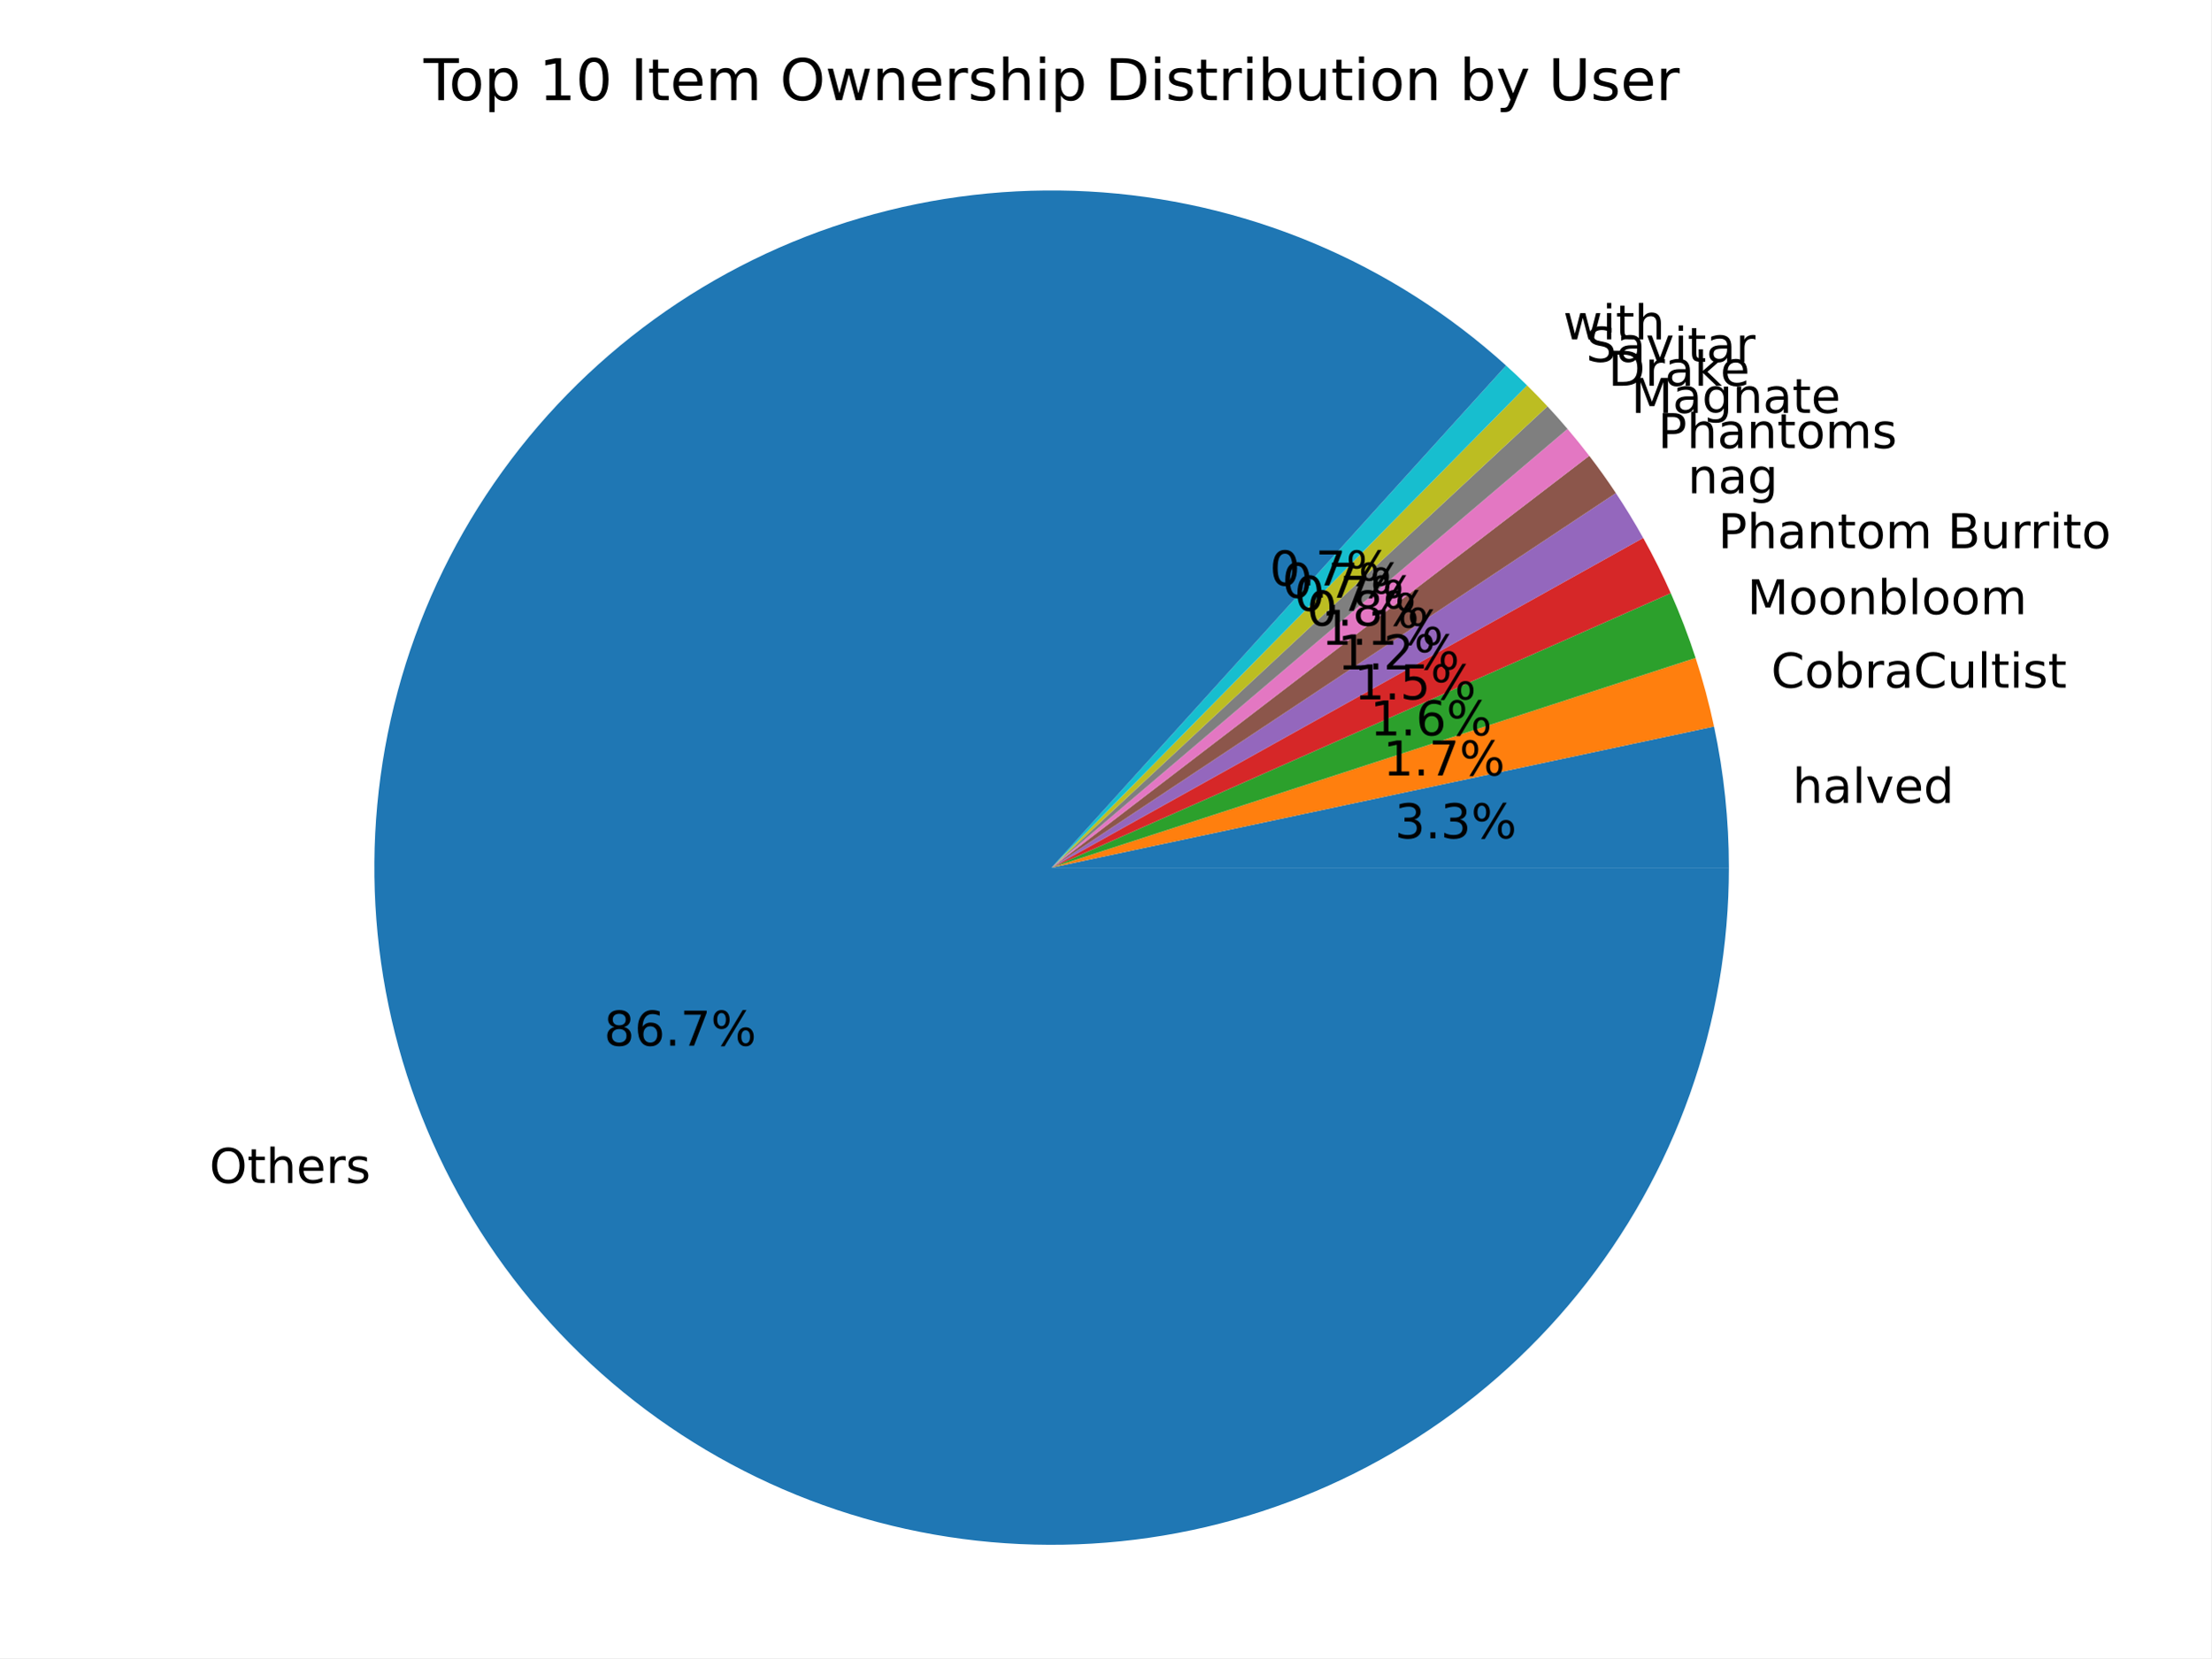
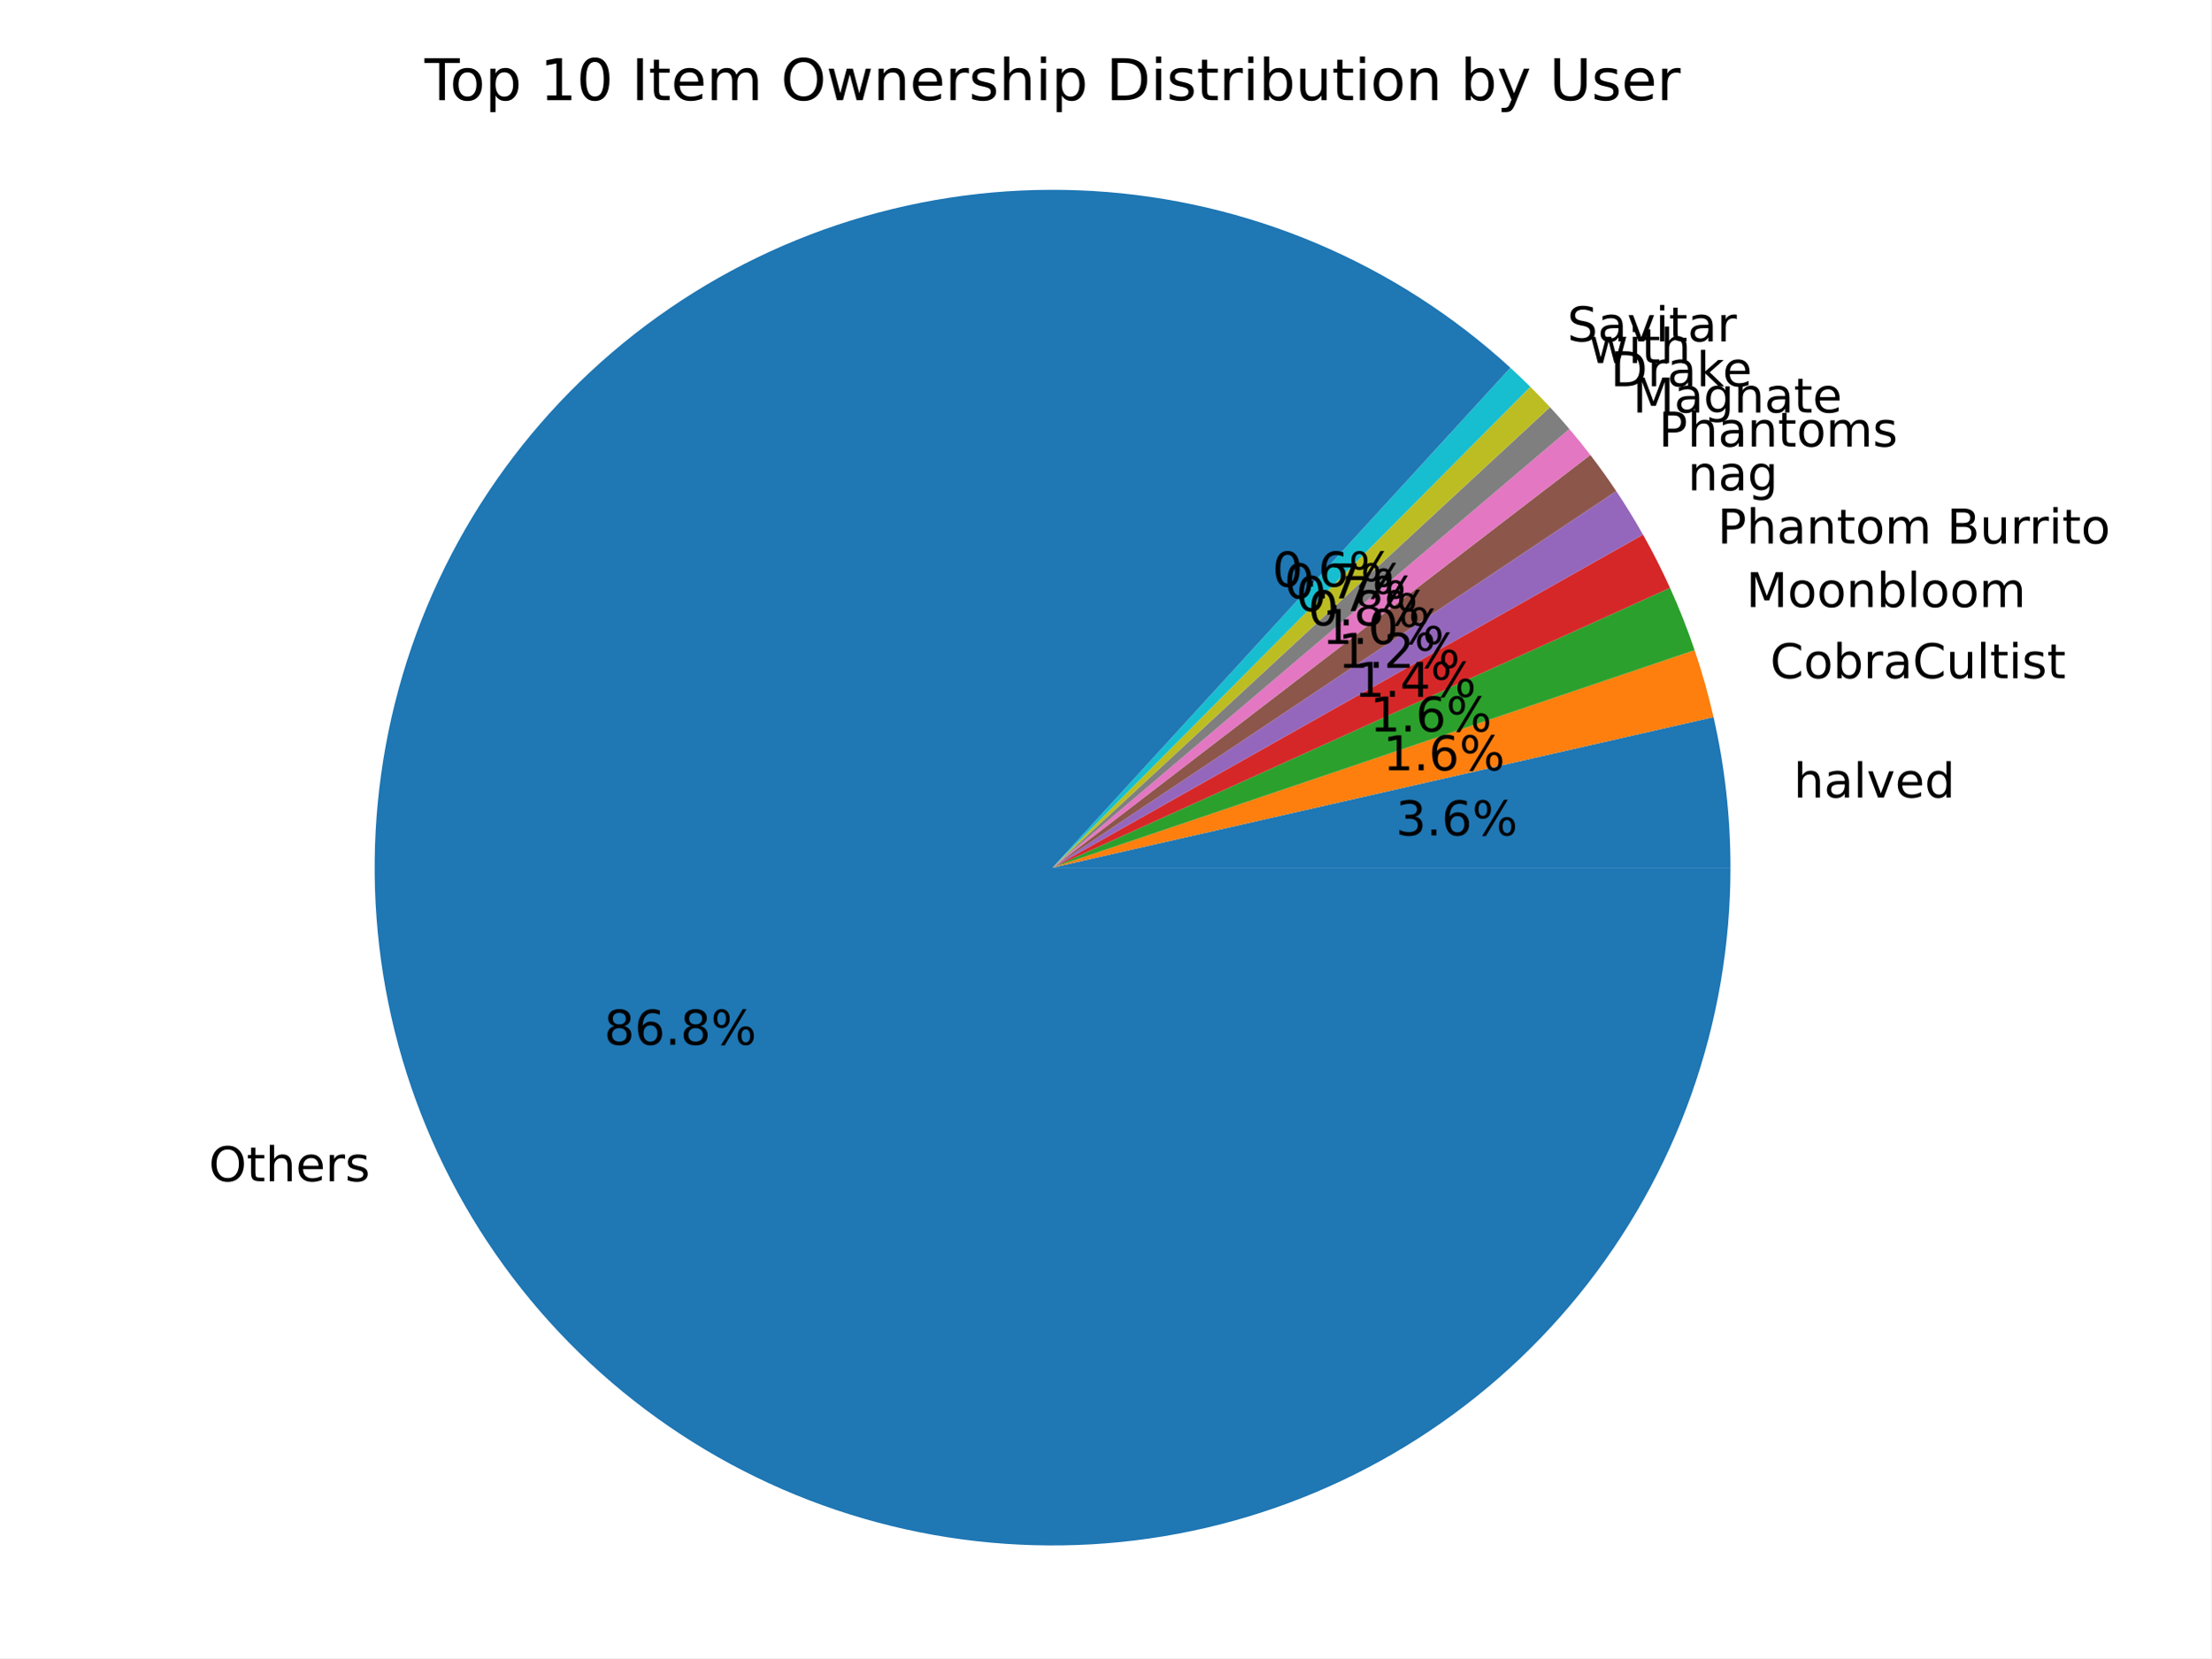
<svg xmlns="http://www.w3.org/2000/svg" xmlns:xlink="http://www.w3.org/1999/xlink" width="460.8pt" height="345.6pt" viewBox="0 0 460.8 345.6" version="1.1">
  <defs>
    <style type="text/css">*{stroke-linejoin: round; stroke-linecap: butt}</style>
  </defs>
  <g id="figure_1">
    <g id="patch_1">
      <path d="M 0 345.6  L 460.8 345.6  L 460.8 0  L 0 0  z " style="fill: #ffffff" />
    </g>
    <g id="axes_1">
      <g id="patch_2">
-         <path d="M 360.309 180.84  C 360.309 175.901 360.049 170.965 359.532 166.053  C 359.014 161.141 358.24 156.259 357.21 151.428  L 219.161 180.84  z " style="fill: #1f77b4" />
+         <path d="M 360.636 180.84  C 360.636 175.565 360.341 170.293 359.751 165.051  C 359.162 159.809 358.279 154.603 357.107 149.46  L 219.356 180.84  z " style="fill: #1f77b4" />
      </g>
      <g id="patch_3">
-         <path d="M 357.21 151.428  C 356.696 149.013 356.118 146.612 355.477 144.227  C 354.837 141.843 354.134 139.475 353.369 137.128  L 219.161 180.84  z " style="fill: #ff7f0e" />
+         <path d="M 357.107 149.46  C 356.57 147.104 355.973 144.762 355.316 142.436  C 354.66 140.111 353.943 137.803 353.168 135.514  L 219.356 180.84  z " style="fill: #ff7f0e" />
      </g>
      <g id="patch_4">
-         <path d="M 353.369 137.128  C 352.622 134.835 351.817 132.561 350.954 130.309  C 350.09 128.058 349.17 125.829 348.192 123.624  L 219.161 180.84  z " style="fill: #2ca02c" />
+         <path d="M 353.168 135.514  C 352.421 133.309 351.62 131.122 350.765 128.957  C 349.91 126.791 349.001 124.647 348.04 122.527  L 219.356 180.84  z " style="fill: #2ca02c" />
      </g>
      <g id="patch_5">
-         <path d="M 348.192 123.624  C 347.322 121.662 346.407 119.72 345.449 117.8  C 344.49 115.88 343.488 113.982 342.443 112.108  L 219.161 180.84  z " style="fill: #d62728" />
+         <path d="M 348.04 122.527  C 347.184 120.637 346.286 118.767 345.348 116.917  C 344.409 115.067 343.43 113.238 342.411 111.431  L 219.356 180.84  z " style="fill: #d62728" />
      </g>
      <g id="patch_6">
-         <path d="M 342.443 112.108  C 341.555 110.515 340.637 108.94 339.688 107.384  C 338.74 105.827 337.761 104.289 336.752 102.77  L 219.161 180.84  z " style="fill: #9467bd" />
+         <path d="M 342.411 111.431  C 341.538 109.884 340.636 108.353 339.706 106.84  C 338.775 105.327 337.817 103.831 336.83 102.354  L 219.356 180.84  z " style="fill: #9467bd" />
      </g>
      <g id="patch_7">
-         <path d="M 336.752 102.77  C 335.872 101.444 334.969 100.132 334.044 98.836  C 333.119 97.54 332.172 96.26 331.203 94.996  L 219.161 180.84  z " style="fill: #8c564b" />
+         <path d="M 336.83 102.354  C 335.972 101.07 335.092 99.8 334.193 98.544  C 333.293 97.288 332.372 96.048 331.432 94.822  L 219.356 180.84  z " style="fill: #8c564b" />
      </g>
      <g id="patch_8">
-         <path d="M 331.203 94.996  C 330.473 94.043 329.732 93.1 328.978 92.167  C 328.224 91.233 327.458 90.309 326.681 89.395  L 219.161 180.84  z " style="fill: #e377c2" />
+         <path d="M 331.432 94.822  C 330.727 93.903 330.01 92.993 329.282 92.091  C 328.554 91.19 327.816 90.297 327.066 89.414  L 219.356 180.84  z " style="fill: #e377c2" />
      </g>
      <g id="patch_9">
-         <path d="M 326.681 89.395  C 326.001 88.595 325.311 87.803 324.614 87.019  C 323.916 86.234 323.209 85.458 322.494 84.689  L 219.161 180.84  z " style="fill: #7f7f7f" />
+         <path d="M 327.066 89.414  C 326.409 88.64 325.744 87.874 325.07 87.114  C 324.397 86.354 323.715 85.602 323.026 84.857  L 219.356 180.84  z " style="fill: #7f7f7f" />
      </g>
      <g id="patch_10">
-         <path d="M 322.494 84.689  C 321.802 83.946 321.102 83.21 320.395 82.482  C 319.687 81.754 318.972 81.033 318.249 80.32  L 219.161 180.84  z " style="fill: #bcbd22" />
+         <path d="M 323.026 84.857  C 322.359 84.137 321.684 83.423 321.002 82.717  C 320.32 82.01 319.631 81.311 318.934 80.619  L 219.356 180.84  z " style="fill: #bcbd22" />
      </g>
      <g id="patch_11">
-         <path d="M 318.249 80.32  C 317.534 79.615 316.812 78.918 316.082 78.229  C 315.352 77.54 314.615 76.858 313.871 76.185  L 219.161 180.84  z " style="fill: #17becf" />
+         <path d="M 318.934 80.619  C 318.253 79.942 317.565 79.272 316.871 78.61  C 316.176 77.947 315.475 77.292 314.767 76.644  L 219.356 180.84  z " style="fill: #17becf" />
      </g>
      <g id="patch_12">
-         <path d="M 313.871 76.185  C 301.964 65.41 288.305 56.745 273.483 50.564  C 258.662 44.384 242.893 40.778 226.859 39.902  C 210.824 39.027 194.756 40.894 179.35 45.423  C 163.943 49.952 149.422 57.078 136.412 66.493  C 123.403 75.907 112.095 87.473 102.976 100.692  C 93.857 113.91 87.061 128.589 82.88 144.094  C 78.7 159.599 77.195 175.704 78.433 191.715  C 79.67 207.726 83.631 223.409 90.144 238.088  C 96.657 252.766 105.628 266.226 116.669 277.887  C 127.71 289.548 140.661 299.239 154.962 306.543  C 169.264 313.847 184.708 318.657 200.627 320.766  C 216.547 322.874 232.71 322.251 248.42 318.922  C 264.13 315.593 279.157 309.607 292.854 301.223  C 306.55 292.839 318.715 282.178 328.825 269.702  C 338.935 257.225 346.842 243.114 352.205 227.977  C 357.568 212.84 360.309 196.899 360.309 180.84  L 219.161 180.84  z " style="fill: #1f77b4" />
+         <path d="M 314.767 76.644  C 302.899 65.777 289.262 57.017 274.444 50.743  C 259.627 44.468 243.846 40.771 227.784 39.812  C 211.721 38.852 195.612 40.643 180.153 45.108  C 164.694 49.573 150.11 56.647 137.033 66.023  C 123.956 75.399 112.576 86.941 103.386 100.149  C 94.196 113.358 87.329 128.04 83.083 143.56  C 78.837 159.081 77.274 175.214 78.461 191.261  C 79.648 207.309 83.568 223.036 90.051 237.763  C 96.534 252.49 105.486 266.002 116.52 277.715  C 127.553 289.427 140.507 299.169 154.822 306.519  C 169.136 313.87 184.601 318.721 200.549 320.863  C 216.497 323.005 232.694 322.406 248.441 319.094  C 264.187 315.781 279.253 309.803 292.986 301.417  C 306.719 293.031 318.919 282.36 329.058 269.865  C 339.198 257.371 347.129 243.235 352.508 228.07  C 357.887 212.905 360.636 196.931 360.636 180.84  L 219.356 180.84  z " style="fill: #1f77b4" />
      </g>
      <g id="matplotlib.axis_1" />
      <g id="matplotlib.axis_2" />
      <g id="text_1">
-         <g transform="translate(373.569 167.3334) scale(0.1 -0.1)">
+         <g transform="translate(373.7907 166.2315) scale(0.1 -0.1)">
          <defs>
            <path id="DejaVuSans-68" d="M 3513 2113  L 3513 0  L 2938 0  L 2938 2094  Q 2938 2591 2744 2837  Q 2550 3084 2163 3084  Q 1697 3084 1428 2787  Q 1159 2491 1159 1978  L 1159 0  L 581 0  L 581 4863  L 1159 4863  L 1159 2956  Q 1366 3272 1645 3428  Q 1925 3584 2291 3584  Q 2894 3584 3203 3211  Q 3513 2838 3513 2113  z " transform="scale(0.015625)" />
            <path id="DejaVuSans-61" d="M 2194 1759  Q 1497 1759 1228 1600  Q 959 1441 959 1056  Q 959 750 1161 570  Q 1363 391 1709 391  Q 2188 391 2477 730  Q 2766 1069 2766 1631  L 2766 1759  L 2194 1759  z M 3341 1997  L 3341 0  L 2766 0  L 2766 531  Q 2569 213 2275 61  Q 1981 -91 1556 -91  Q 1019 -91 701 211  Q 384 513 384 1019  Q 384 1609 779 1909  Q 1175 2209 1959 2209  L 2766 2209  L 2766 2266  Q 2766 2663 2505 2880  Q 2244 3097 1772 3097  Q 1472 3097 1187 3025  Q 903 2953 641 2809  L 641 3341  Q 956 3463 1253 3523  Q 1550 3584 1831 3584  Q 2591 3584 2966 3190  Q 3341 2797 3341 1997  z " transform="scale(0.015625)" />
            <path id="DejaVuSans-6c" d="M 603 4863  L 1178 4863  L 1178 0  L 603 0  L 603 4863  z " transform="scale(0.015625)" />
            <path id="DejaVuSans-76" d="M 191 3500  L 800 3500  L 1894 563  L 2988 3500  L 3597 3500  L 2284 0  L 1503 0  L 191 3500  z " transform="scale(0.015625)" />
            <path id="DejaVuSans-65" d="M 3597 1894  L 3597 1613  L 953 1613  Q 991 1019 1311 708  Q 1631 397 2203 397  Q 2534 397 2845 478  Q 3156 559 3463 722  L 3463 178  Q 3153 47 2828 -22  Q 2503 -91 2169 -91  Q 1331 -91 842 396  Q 353 884 353 1716  Q 353 2575 817 3079  Q 1281 3584 2069 3584  Q 2775 3584 3186 3129  Q 3597 2675 3597 1894  z M 3022 2063  Q 3016 2534 2758 2815  Q 2500 3097 2075 3097  Q 1594 3097 1305 2825  Q 1016 2553 972 2059  L 3022 2063  z " transform="scale(0.015625)" />
            <path id="DejaVuSans-64" d="M 2906 2969  L 2906 4863  L 3481 4863  L 3481 0  L 2906 0  L 2906 525  Q 2725 213 2448 61  Q 2172 -91 1784 -91  Q 1150 -91 751 415  Q 353 922 353 1747  Q 353 2572 751 3078  Q 1150 3584 1784 3584  Q 2172 3584 2448 3432  Q 2725 3281 2906 2969  z M 947 1747  Q 947 1113 1208 752  Q 1469 391 1925 391  Q 2381 391 2643 752  Q 2906 1113 2906 1747  Q 2906 2381 2643 2742  Q 2381 3103 1925 3103  Q 1469 3103 1208 2742  Q 947 2381 947 1747  z " transform="scale(0.015625)" />
          </defs>
          <use xlink:href="#DejaVuSans-68" />
          <use xlink:href="#DejaVuSans-61" x="63.379" />
          <use xlink:href="#DejaVuSans-6c" x="124.658" />
          <use xlink:href="#DejaVuSans-76" x="152.441" />
          <use xlink:href="#DejaVuSans-65" x="211.621" />
          <use xlink:href="#DejaVuSans-64" x="273.145" />
        </g>
      </g>
      <g id="text_2">
-         <g transform="translate(290.6812 174.727) scale(0.1 -0.1)">
+         <g transform="translate(290.8908 174.126) scale(0.1 -0.1)">
          <defs>
            <path id="DejaVuSans-33" d="M 2597 2516  Q 3050 2419 3304 2112  Q 3559 1806 3559 1356  Q 3559 666 3084 287  Q 2609 -91 1734 -91  Q 1441 -91 1130 -33  Q 819 25 488 141  L 488 750  Q 750 597 1062 519  Q 1375 441 1716 441  Q 2309 441 2620 675  Q 2931 909 2931 1356  Q 2931 1769 2642 2001  Q 2353 2234 1838 2234  L 1294 2234  L 1294 2753  L 1863 2753  Q 2328 2753 2575 2939  Q 2822 3125 2822 3475  Q 2822 3834 2567 4026  Q 2313 4219 1838 4219  Q 1578 4219 1281 4162  Q 984 4106 628 3988  L 628 4550  Q 988 4650 1302 4700  Q 1616 4750 1894 4750  Q 2613 4750 3031 4423  Q 3450 4097 3450 3541  Q 3450 3153 3228 2886  Q 3006 2619 2597 2516  z " transform="scale(0.015625)" />
            <path id="DejaVuSans-2e" d="M 684 794  L 1344 794  L 1344 0  L 684 0  L 684 794  z " transform="scale(0.015625)" />
+             <path id="DejaVuSans-36" d="M 2113 2584  Q 1688 2584 1439 2293  Q 1191 2003 1191 1497  Q 1191 994 1439 701  Q 1688 409 2113 409  Q 2538 409 2786 701  Q 3034 994 3034 1497  Q 3034 2003 2786 2293  Q 2538 2584 2113 2584  z M 3366 4563  L 3366 3988  Q 3128 4100 2886 4159  Q 2644 4219 2406 4219  Q 1781 4219 1451 3797  Q 1122 3375 1075 2522  Q 1259 2794 1537 2939  Q 1816 3084 2150 3084  Q 2853 3084 3261 2657  Q 3669 2231 3669 1497  Q 3669 778 3244 343  Q 2819 -91 2113 -91  Q 1303 -91 875 529  Q 447 1150 447 2328  Q 447 3434 972 4092  Q 1497 4750 2381 4750  Q 2619 4750 2861 4703  Q 3103 4656 3366 4563  z " transform="scale(0.015625)" />
            <path id="DejaVuSans-25" d="M 4653 2053  Q 4381 2053 4226 1822  Q 4072 1591 4072 1178  Q 4072 772 4226 539  Q 4381 306 4653 306  Q 4919 306 5073 539  Q 5228 772 5228 1178  Q 5228 1588 5073 1820  Q 4919 2053 4653 2053  z M 4653 2450  Q 5147 2450 5437 2106  Q 5728 1763 5728 1178  Q 5728 594 5436 251  Q 5144 -91 4653 -91  Q 4153 -91 3862 251  Q 3572 594 3572 1178  Q 3572 1766 3864 2108  Q 4156 2450 4653 2450  z M 1428 4353  Q 1159 4353 1004 4120  Q 850 3888 850 3481  Q 850 3069 1003 2837  Q 1156 2606 1428 2606  Q 1700 2606 1854 2837  Q 2009 3069 2009 3481  Q 2009 3884 1853 4118  Q 1697 4353 1428 4353  z M 4250 4750  L 4750 4750  L 1831 -91  L 1331 -91  L 4250 4750  z M 1428 4750  Q 1922 4750 2215 4408  Q 2509 4066 2509 3481  Q 2509 2891 2217 2550  Q 1925 2209 1428 2209  Q 931 2209 642 2551  Q 353 2894 353 3481  Q 353 4063 643 4406  Q 934 4750 1428 4750  z " transform="scale(0.015625)" />
          </defs>
          <use xlink:href="#DejaVuSans-33" />
          <use xlink:href="#DejaVuSans-2e" x="63.623" />
-           <use xlink:href="#DejaVuSans-33" x="95.41" />
+           <use xlink:href="#DejaVuSans-36" x="95.41" />
          <use xlink:href="#DejaVuSans-25" x="159.033" />
        </g>
      </g>
      <g id="text_3">
-         <g transform="translate(369.1091 143.3256) scale(0.1 -0.1)">
+         <g transform="translate(368.9125 141.3554) scale(0.1 -0.1)">
          <defs>
            <path id="DejaVuSans-43" d="M 4122 4306  L 4122 3641  Q 3803 3938 3442 4084  Q 3081 4231 2675 4231  Q 1875 4231 1450 3742  Q 1025 3253 1025 2328  Q 1025 1406 1450 917  Q 1875 428 2675 428  Q 3081 428 3442 575  Q 3803 722 4122 1019  L 4122 359  Q 3791 134 3420 21  Q 3050 -91 2638 -91  Q 1578 -91 968 557  Q 359 1206 359 2328  Q 359 3453 968 4101  Q 1578 4750 2638 4750  Q 3056 4750 3426 4639  Q 3797 4528 4122 4306  z " transform="scale(0.015625)" />
            <path id="DejaVuSans-6f" d="M 1959 3097  Q 1497 3097 1228 2736  Q 959 2375 959 1747  Q 959 1119 1226 758  Q 1494 397 1959 397  Q 2419 397 2687 759  Q 2956 1122 2956 1747  Q 2956 2369 2687 2733  Q 2419 3097 1959 3097  z M 1959 3584  Q 2709 3584 3137 3096  Q 3566 2609 3566 1747  Q 3566 888 3137 398  Q 2709 -91 1959 -91  Q 1206 -91 779 398  Q 353 888 353 1747  Q 353 2609 779 3096  Q 1206 3584 1959 3584  z " transform="scale(0.015625)" />
            <path id="DejaVuSans-62" d="M 3116 1747  Q 3116 2381 2855 2742  Q 2594 3103 2138 3103  Q 1681 3103 1420 2742  Q 1159 2381 1159 1747  Q 1159 1113 1420 752  Q 1681 391 2138 391  Q 2594 391 2855 752  Q 3116 1113 3116 1747  z M 1159 2969  Q 1341 3281 1617 3432  Q 1894 3584 2278 3584  Q 2916 3584 3314 3078  Q 3713 2572 3713 1747  Q 3713 922 3314 415  Q 2916 -91 2278 -91  Q 1894 -91 1617 61  Q 1341 213 1159 525  L 1159 0  L 581 0  L 581 4863  L 1159 4863  L 1159 2969  z " transform="scale(0.015625)" />
            <path id="DejaVuSans-72" d="M 2631 2963  Q 2534 3019 2420 3045  Q 2306 3072 2169 3072  Q 1681 3072 1420 2755  Q 1159 2438 1159 1844  L 1159 0  L 581 0  L 581 3500  L 1159 3500  L 1159 2956  Q 1341 3275 1631 3429  Q 1922 3584 2338 3584  Q 2397 3584 2469 3576  Q 2541 3569 2628 3553  L 2631 2963  z " transform="scale(0.015625)" />
            <path id="DejaVuSans-75" d="M 544 1381  L 544 3500  L 1119 3500  L 1119 1403  Q 1119 906 1312 657  Q 1506 409 1894 409  Q 2359 409 2629 706  Q 2900 1003 2900 1516  L 2900 3500  L 3475 3500  L 3475 0  L 2900 0  L 2900 538  Q 2691 219 2414 64  Q 2138 -91 1772 -91  Q 1169 -91 856 284  Q 544 659 544 1381  z M 1991 3584  L 1991 3584  z " transform="scale(0.015625)" />
            <path id="DejaVuSans-74" d="M 1172 4494  L 1172 3500  L 2356 3500  L 2356 3053  L 1172 3053  L 1172 1153  Q 1172 725 1289 603  Q 1406 481 1766 481  L 2356 481  L 2356 0  L 1766 0  Q 1100 0 847 248  Q 594 497 594 1153  L 594 3053  L 172 3053  L 172 3500  L 594 3500  L 594 4494  L 1172 4494  z " transform="scale(0.015625)" />
            <path id="DejaVuSans-69" d="M 603 3500  L 1178 3500  L 1178 0  L 603 0  L 603 3500  z M 603 4863  L 1178 4863  L 1178 4134  L 603 4134  L 603 4863  z " transform="scale(0.015625)" />
            <path id="DejaVuSans-73" d="M 2834 3397  L 2834 2853  Q 2591 2978 2328 3040  Q 2066 3103 1784 3103  Q 1356 3103 1142 2972  Q 928 2841 928 2578  Q 928 2378 1081 2264  Q 1234 2150 1697 2047  L 1894 2003  Q 2506 1872 2764 1633  Q 3022 1394 3022 966  Q 3022 478 2636 193  Q 2250 -91 1575 -91  Q 1294 -91 989 -36  Q 684 19 347 128  L 347 722  Q 666 556 975 473  Q 1284 391 1588 391  Q 1994 391 2212 530  Q 2431 669 2431 922  Q 2431 1156 2273 1281  Q 2116 1406 1581 1522  L 1381 1569  Q 847 1681 609 1914  Q 372 2147 372 2553  Q 372 3047 722 3315  Q 1072 3584 1716 3584  Q 2034 3584 2315 3537  Q 2597 3491 2834 3397  z " transform="scale(0.015625)" />
          </defs>
          <use xlink:href="#DejaVuSans-43" />
          <use xlink:href="#DejaVuSans-6f" x="69.824" />
          <use xlink:href="#DejaVuSans-62" x="131.006" />
          <use xlink:href="#DejaVuSans-72" x="194.482" />
          <use xlink:href="#DejaVuSans-61" x="235.596" />
          <use xlink:href="#DejaVuSans-43" x="296.875" />
          <use xlink:href="#DejaVuSans-75" x="366.699" />
          <use xlink:href="#DejaVuSans-6c" x="430.078" />
          <use xlink:href="#DejaVuSans-74" x="457.861" />
          <use xlink:href="#DejaVuSans-69" x="497.07" />
          <use xlink:href="#DejaVuSans-73" x="524.854" />
          <use xlink:href="#DejaVuSans-74" x="576.953" />
        </g>
      </g>
      <g id="text_4">
-         <g transform="translate(288.2485 161.6319) scale(0.1 -0.1)">
+         <g transform="translate(288.23 160.5572) scale(0.1 -0.1)">
          <defs>
            <path id="DejaVuSans-31" d="M 794 531  L 1825 531  L 1825 4091  L 703 3866  L 703 4441  L 1819 4666  L 2450 4666  L 2450 531  L 3481 531  L 3481 0  L 794 0  L 794 531  z " transform="scale(0.015625)" />
-             <path id="DejaVuSans-37" d="M 525 4666  L 3525 4666  L 3525 4397  L 1831 0  L 1172 0  L 2766 4134  L 525 4134  L 525 4666  z " transform="scale(0.015625)" />
-           </defs>
-           <use xlink:href="#DejaVuSans-31" />
-           <use xlink:href="#DejaVuSans-2e" x="63.623" />
-           <use xlink:href="#DejaVuSans-37" x="95.41" />
+           </defs>
+           <use xlink:href="#DejaVuSans-31" />
+           <use xlink:href="#DejaVuSans-2e" x="63.623" />
+           <use xlink:href="#DejaVuSans-36" x="95.41" />
          <use xlink:href="#DejaVuSans-25" x="159.033" />
        </g>
      </g>
      <g id="text_5">
-         <g transform="translate(364.133 128.0157) scale(0.1 -0.1)">
+         <g transform="translate(363.9055 126.528) scale(0.1 -0.1)">
          <defs>
            <path id="DejaVuSans-4d" d="M 628 4666  L 1569 4666  L 2759 1491  L 3956 4666  L 4897 4666  L 4897 0  L 4281 0  L 4281 4097  L 3078 897  L 2444 897  L 1241 4097  L 1241 0  L 628 0  L 628 4666  z " transform="scale(0.015625)" />
            <path id="DejaVuSans-6e" d="M 3513 2113  L 3513 0  L 2938 0  L 2938 2094  Q 2938 2591 2744 2837  Q 2550 3084 2163 3084  Q 1697 3084 1428 2787  Q 1159 2491 1159 1978  L 1159 0  L 581 0  L 581 3500  L 1159 3500  L 1159 2956  Q 1366 3272 1645 3428  Q 1925 3584 2291 3584  Q 2894 3584 3203 3211  Q 3513 2838 3513 2113  z " transform="scale(0.015625)" />
            <path id="DejaVuSans-6d" d="M 3328 2828  Q 3544 3216 3844 3400  Q 4144 3584 4550 3584  Q 5097 3584 5394 3201  Q 5691 2819 5691 2113  L 5691 0  L 5113 0  L 5113 2094  Q 5113 2597 4934 2840  Q 4756 3084 4391 3084  Q 3944 3084 3684 2787  Q 3425 2491 3425 1978  L 3425 0  L 2847 0  L 2847 2094  Q 2847 2600 2669 2842  Q 2491 3084 2119 3084  Q 1678 3084 1418 2786  Q 1159 2488 1159 1978  L 1159 0  L 581 0  L 581 3500  L 1159 3500  L 1159 2956  Q 1356 3278 1631 3431  Q 1906 3584 2284 3584  Q 2666 3584 2933 3390  Q 3200 3197 3328 2828  z " transform="scale(0.015625)" />
          </defs>
          <use xlink:href="#DejaVuSans-4d" />
          <use xlink:href="#DejaVuSans-6f" x="86.279" />
          <use xlink:href="#DejaVuSans-6f" x="147.461" />
          <use xlink:href="#DejaVuSans-6e" x="208.643" />
          <use xlink:href="#DejaVuSans-62" x="272.021" />
          <use xlink:href="#DejaVuSans-6c" x="335.498" />
          <use xlink:href="#DejaVuSans-6f" x="363.281" />
          <use xlink:href="#DejaVuSans-6f" x="424.463" />
          <use xlink:href="#DejaVuSans-6d" x="485.645" />
        </g>
      </g>
      <g id="text_6">
-         <g transform="translate(285.5342 153.281) scale(0.1 -0.1)">
-           <defs>
-             <path id="DejaVuSans-36" d="M 2113 2584  Q 1688 2584 1439 2293  Q 1191 2003 1191 1497  Q 1191 994 1439 701  Q 1688 409 2113 409  Q 2538 409 2786 701  Q 3034 994 3034 1497  Q 3034 2003 2786 2293  Q 2538 2584 2113 2584  z M 3366 4563  L 3366 3988  Q 3128 4100 2886 4159  Q 2644 4219 2406 4219  Q 1781 4219 1451 3797  Q 1122 3375 1075 2522  Q 1259 2794 1537 2939  Q 1816 3084 2150 3084  Q 2853 3084 3261 2657  Q 3669 2231 3669 1497  Q 3669 778 3244 343  Q 2819 -91 2113 -91  Q 1303 -91 875 529  Q 447 1150 447 2328  Q 447 3434 972 4092  Q 1497 4750 2381 4750  Q 2619 4750 2861 4703  Q 3103 4656 3366 4563  z " transform="scale(0.015625)" />
-           </defs>
+         <g transform="translate(285.4989 152.4696) scale(0.1 -0.1)">
          <use xlink:href="#DejaVuSans-31" />
          <use xlink:href="#DejaVuSans-2e" x="63.623" />
          <use xlink:href="#DejaVuSans-36" x="95.41" />
          <use xlink:href="#DejaVuSans-25" x="159.033" />
        </g>
      </g>
      <g id="text_7">
-         <g transform="translate(358.0777 114.2556) scale(0.1 -0.1)">
+         <g transform="translate(357.947 113.2842) scale(0.1 -0.1)">
          <defs>
            <path id="DejaVuSans-50" d="M 1259 4147  L 1259 2394  L 2053 2394  Q 2494 2394 2734 2622  Q 2975 2850 2975 3272  Q 2975 3691 2734 3919  Q 2494 4147 2053 4147  L 1259 4147  z M 628 4666  L 2053 4666  Q 2838 4666 3239 4311  Q 3641 3956 3641 3272  Q 3641 2581 3239 2228  Q 2838 1875 2053 1875  L 1259 1875  L 1259 0  L 628 0  L 628 4666  z " transform="scale(0.015625)" />
            <path id="DejaVuSans-20" transform="scale(0.015625)" />
            <path id="DejaVuSans-42" d="M 1259 2228  L 1259 519  L 2272 519  Q 2781 519 3026 730  Q 3272 941 3272 1375  Q 3272 1813 3026 2020  Q 2781 2228 2272 2228  L 1259 2228  z M 1259 4147  L 1259 2741  L 2194 2741  Q 2656 2741 2882 2914  Q 3109 3088 3109 3444  Q 3109 3797 2882 3972  Q 2656 4147 2194 4147  L 1259 4147  z M 628 4666  L 2241 4666  Q 2963 4666 3353 4366  Q 3744 4066 3744 3513  Q 3744 3084 3544 2831  Q 3344 2578 2956 2516  Q 3422 2416 3680 2098  Q 3938 1781 3938 1306  Q 3938 681 3513 340  Q 3088 0 2303 0  L 628 0  L 628 4666  z " transform="scale(0.015625)" />
          </defs>
          <use xlink:href="#DejaVuSans-50" />
          <use xlink:href="#DejaVuSans-68" x="60.303" />
          <use xlink:href="#DejaVuSans-61" x="123.682" />
          <use xlink:href="#DejaVuSans-6e" x="184.961" />
          <use xlink:href="#DejaVuSans-74" x="248.34" />
          <use xlink:href="#DejaVuSans-6f" x="287.549" />
          <use xlink:href="#DejaVuSans-6d" x="348.73" />
          <use xlink:href="#DejaVuSans-20" x="446.143" />
          <use xlink:href="#DejaVuSans-42" x="477.93" />
          <use xlink:href="#DejaVuSans-75" x="546.533" />
          <use xlink:href="#DejaVuSans-72" x="609.912" />
          <use xlink:href="#DejaVuSans-72" x="649.275" />
          <use xlink:href="#DejaVuSans-69" x="690.389" />
          <use xlink:href="#DejaVuSans-74" x="718.172" />
          <use xlink:href="#DejaVuSans-6f" x="757.381" />
        </g>
      </g>
      <g id="text_8">
-         <g transform="translate(282.2314 145.7755) scale(0.1 -0.1)">
-           <defs>
-             <path id="DejaVuSans-35" d="M 691 4666  L 3169 4666  L 3169 4134  L 1269 4134  L 1269 2991  Q 1406 3038 1543 3061  Q 1681 3084 1819 3084  Q 2600 3084 3056 2656  Q 3513 2228 3513 1497  Q 3513 744 3044 326  Q 2575 -91 1722 -91  Q 1428 -91 1123 -41  Q 819 9 494 109  L 494 744  Q 775 591 1075 516  Q 1375 441 1709 441  Q 2250 441 2565 725  Q 2881 1009 2881 1497  Q 2881 1984 2565 2268  Q 2250 2553 1709 2553  Q 1456 2553 1204 2497  Q 953 2441 691 2322  L 691 4666  z " transform="scale(0.015625)" />
-           </defs>
-           <use xlink:href="#DejaVuSans-31" />
-           <use xlink:href="#DejaVuSans-2e" x="63.623" />
-           <use xlink:href="#DejaVuSans-35" x="95.41" />
+         <g transform="translate(282.2489 145.2456) scale(0.1 -0.1)">
+           <defs>
+             <path id="DejaVuSans-34" d="M 2419 4116  L 825 1625  L 2419 1625  L 2419 4116  z M 2253 4666  L 3047 4666  L 3047 1625  L 3713 1625  L 3713 1100  L 3047 1100  L 3047 0  L 2419 0  L 2419 1100  L 313 1100  L 313 1709  L 2253 4666  z " transform="scale(0.015625)" />
+           </defs>
+           <use xlink:href="#DejaVuSans-31" />
+           <use xlink:href="#DejaVuSans-2e" x="63.623" />
+           <use xlink:href="#DejaVuSans-34" x="95.41" />
          <use xlink:href="#DejaVuSans-25" x="159.033" />
        </g>
      </g>
      <g id="text_9">
-         <g transform="translate(351.741 102.7974) scale(0.1 -0.1)">
+         <g transform="translate(351.7409 102.1995) scale(0.1 -0.1)">
          <defs>
            <path id="DejaVuSans-67" d="M 2906 1791  Q 2906 2416 2648 2759  Q 2391 3103 1925 3103  Q 1463 3103 1205 2759  Q 947 2416 947 1791  Q 947 1169 1205 825  Q 1463 481 1925 481  Q 2391 481 2648 825  Q 2906 1169 2906 1791  z M 3481 434  Q 3481 -459 3084 -895  Q 2688 -1331 1869 -1331  Q 1566 -1331 1297 -1286  Q 1028 -1241 775 -1147  L 775 -588  Q 1028 -725 1275 -790  Q 1522 -856 1778 -856  Q 2344 -856 2625 -561  Q 2906 -266 2906 331  L 2906 616  Q 2728 306 2450 153  Q 2172 0 1784 0  Q 1141 0 747 490  Q 353 981 353 1791  Q 353 2603 747 3093  Q 1141 3584 1784 3584  Q 2172 3584 2450 3431  Q 2728 3278 2906 2969  L 2906 3500  L 3481 3500  L 3481 434  z " transform="scale(0.015625)" />
          </defs>
          <use xlink:href="#DejaVuSans-6e" />
          <use xlink:href="#DejaVuSans-61" x="63.379" />
          <use xlink:href="#DejaVuSans-67" x="124.658" />
        </g>
      </g>
      <g id="text_10">
-         <g transform="translate(278.775 139.5256) scale(0.1 -0.1)">
+         <g transform="translate(278.8637 139.1995) scale(0.1 -0.1)">
          <defs>
            <path id="DejaVuSans-32" d="M 1228 531  L 3431 531  L 3431 0  L 469 0  L 469 531  Q 828 903 1448 1529  Q 2069 2156 2228 2338  Q 2531 2678 2651 2914  Q 2772 3150 2772 3378  Q 2772 3750 2511 3984  Q 2250 4219 1831 4219  Q 1534 4219 1204 4116  Q 875 4013 500 3803  L 500 4441  Q 881 4594 1212 4672  Q 1544 4750 1819 4750  Q 2544 4750 2975 4387  Q 3406 4025 3406 3419  Q 3406 3131 3298 2873  Q 3191 2616 2906 2266  Q 2828 2175 2409 1742  Q 1991 1309 1228 531  z " transform="scale(0.015625)" />
          </defs>
          <use xlink:href="#DejaVuSans-31" />
          <use xlink:href="#DejaVuSans-2e" x="63.623" />
          <use xlink:href="#DejaVuSans-32" x="95.41" />
          <use xlink:href="#DejaVuSans-25" x="159.033" />
        </g>
      </g>
      <g id="text_11">
-         <g transform="translate(345.5319 93.39503) scale(0.1 -0.1)">
+         <g transform="translate(345.6762 93.07367) scale(0.1 -0.1)">
          <use xlink:href="#DejaVuSans-50" />
          <use xlink:href="#DejaVuSans-68" x="60.303" />
          <use xlink:href="#DejaVuSans-61" x="123.682" />
          <use xlink:href="#DejaVuSans-6e" x="184.961" />
          <use xlink:href="#DejaVuSans-74" x="248.34" />
          <use xlink:href="#DejaVuSans-6f" x="287.549" />
          <use xlink:href="#DejaVuSans-6d" x="348.73" />
          <use xlink:href="#DejaVuSans-73" x="446.143" />
        </g>
      </g>
      <g id="text_12">
-         <g transform="translate(275.3882 134.397) scale(0.1 -0.1)">
-           <use xlink:href="#DejaVuSans-31" />
-           <use xlink:href="#DejaVuSans-2e" x="63.623" />
-           <use xlink:href="#DejaVuSans-31" x="95.41" />
+         <g transform="translate(275.5557 134.2217) scale(0.1 -0.1)">
+           <defs>
+             <path id="DejaVuSans-30" d="M 2034 4250  Q 1547 4250 1301 3770  Q 1056 3291 1056 2328  Q 1056 1369 1301 889  Q 1547 409 2034 409  Q 2525 409 2770 889  Q 3016 1369 3016 2328  Q 3016 3291 2770 3770  Q 2525 4250 2034 4250  z M 2034 4750  Q 2819 4750 3233 4129  Q 3647 3509 3647 2328  Q 3647 1150 3233 529  Q 2819 -91 2034 -91  Q 1250 -91 836 529  Q 422 1150 422 2328  Q 422 3509 836 4129  Q 1250 4750 2034 4750  z " transform="scale(0.015625)" />
+           </defs>
+           <use xlink:href="#DejaVuSans-31" />
+           <use xlink:href="#DejaVuSans-2e" x="63.623" />
+           <use xlink:href="#DejaVuSans-30" x="95.41" />
          <use xlink:href="#DejaVuSans-25" x="159.033" />
        </g>
      </g>
      <g id="text_13">
-         <g transform="translate(339.9594 86.05877) scale(0.1 -0.1)">
+         <g transform="translate(340.2747 85.97585) scale(0.1 -0.1)">
          <use xlink:href="#DejaVuSans-4d" />
          <use xlink:href="#DejaVuSans-61" x="86.279" />
          <use xlink:href="#DejaVuSans-67" x="147.559" />
          <use xlink:href="#DejaVuSans-6e" x="211.035" />
          <use xlink:href="#DejaVuSans-61" x="274.414" />
          <use xlink:href="#DejaVuSans-74" x="335.693" />
          <use xlink:href="#DejaVuSans-65" x="374.902" />
        </g>
      </g>
      <g id="text_14">
-         <g transform="translate(272.3486 130.3954) scale(0.1 -0.1)">
-           <defs>
-             <path id="DejaVuSans-30" d="M 2034 4250  Q 1547 4250 1301 3770  Q 1056 3291 1056 2328  Q 1056 1369 1301 889  Q 1547 409 2034 409  Q 2525 409 2770 889  Q 3016 1369 3016 2328  Q 3016 3291 2770 3770  Q 2525 4250 2034 4250  z M 2034 4750  Q 2819 4750 3233 4129  Q 3647 3509 3647 2328  Q 3647 1150 3233 529  Q 2819 -91 2034 -91  Q 1250 -91 836 529  Q 422 1150 422 2328  Q 422 3509 836 4129  Q 1250 4750 2034 4750  z " transform="scale(0.015625)" />
+         <g transform="translate(272.6094 130.3502) scale(0.1 -0.1)">
+           <defs>
            <path id="DejaVuSans-38" d="M 2034 2216  Q 1584 2216 1326 1975  Q 1069 1734 1069 1313  Q 1069 891 1326 650  Q 1584 409 2034 409  Q 2484 409 2743 651  Q 3003 894 3003 1313  Q 3003 1734 2745 1975  Q 2488 2216 2034 2216  z M 1403 2484  Q 997 2584 770 2862  Q 544 3141 544 3541  Q 544 4100 942 4425  Q 1341 4750 2034 4750  Q 2731 4750 3128 4425  Q 3525 4100 3525 3541  Q 3525 3141 3298 2862  Q 3072 2584 2669 2484  Q 3125 2378 3379 2068  Q 3634 1759 3634 1313  Q 3634 634 3220 271  Q 2806 -91 2034 -91  Q 1263 -91 848 271  Q 434 634 434 1313  Q 434 1759 690 2068  Q 947 2378 1403 2484  z M 1172 3481  Q 1172 3119 1398 2916  Q 1625 2713 2034 2713  Q 2441 2713 2670 2916  Q 2900 3119 2900 3481  Q 2900 3844 2670 4047  Q 2441 4250 2034 4250  Q 1625 4250 1398 4047  Q 1172 3844 1172 3481  z " transform="scale(0.015625)" />
          </defs>
          <use xlink:href="#DejaVuSans-30" />
          <use xlink:href="#DejaVuSans-2e" x="63.623" />
          <use xlink:href="#DejaVuSans-38" x="95.41" />
          <use xlink:href="#DejaVuSans-25" x="159.033" />
        </g>
      </g>
      <g id="text_15">
-         <g transform="translate(335.1588 80.396) scale(0.1 -0.1)">
+         <g transform="translate(335.6417 80.50079) scale(0.1 -0.1)">
          <defs>
            <path id="DejaVuSans-44" d="M 1259 4147  L 1259 519  L 2022 519  Q 2988 519 3436 956  Q 3884 1394 3884 2338  Q 3884 3275 3436 3711  Q 2988 4147 2022 4147  L 1259 4147  z M 628 4666  L 1925 4666  Q 3281 4666 3915 4102  Q 4550 3538 4550 2338  Q 4550 1131 3912 565  Q 3275 0 1925 0  L 628 0  L 628 4666  z " transform="scale(0.015625)" />
            <path id="DejaVuSans-6b" d="M 581 4863  L 1159 4863  L 1159 1991  L 2875 3500  L 3609 3500  L 1753 1863  L 3688 0  L 2938 0  L 1159 1709  L 1159 0  L 581 0  L 581 4863  z " transform="scale(0.015625)" />
          </defs>
          <use xlink:href="#DejaVuSans-44" />
          <use xlink:href="#DejaVuSans-72" x="77.002" />
          <use xlink:href="#DejaVuSans-61" x="118.115" />
          <use xlink:href="#DejaVuSans-6b" x="179.395" />
          <use xlink:href="#DejaVuSans-65" x="233.68" />
        </g>
      </g>
      <g id="text_16">
-         <g transform="translate(269.7301 127.3066) scale(0.1 -0.1)">
+         <g transform="translate(270.0823 127.3638) scale(0.1 -0.1)">
+           <defs>
+             <path id="DejaVuSans-37" d="M 525 4666  L 3525 4666  L 3525 4397  L 1831 0  L 1172 0  L 2766 4134  L 525 4134  L 525 4666  z " transform="scale(0.015625)" />
+           </defs>
          <use xlink:href="#DejaVuSans-30" />
          <use xlink:href="#DejaVuSans-2e" x="63.623" />
          <use xlink:href="#DejaVuSans-37" x="95.41" />
          <use xlink:href="#DejaVuSans-25" x="159.033" />
        </g>
      </g>
      <g id="text_17">
-         <g transform="translate(330.5183 75.40526) scale(0.1 -0.1)">
+         <g transform="translate(331.1665 75.66369) scale(0.1 -0.1)">
+           <defs>
+             <path id="DejaVuSans-77" d="M 269 3500  L 844 3500  L 1563 769  L 2278 3500  L 2956 3500  L 3675 769  L 4391 3500  L 4966 3500  L 4050 0  L 3372 0  L 2619 2869  L 1863 0  L 1184 0  L 269 3500  z " transform="scale(0.015625)" />
+           </defs>
+           <use xlink:href="#DejaVuSans-77" />
+           <use xlink:href="#DejaVuSans-69" x="81.787" />
+           <use xlink:href="#DejaVuSans-74" x="109.57" />
+           <use xlink:href="#DejaVuSans-68" x="148.779" />
+         </g>
+       </g>
+       <g id="text_18">
+         <g transform="translate(267.6413 124.7254) scale(0.1 -0.1)">
+           <use xlink:href="#DejaVuSans-30" />
+           <use xlink:href="#DejaVuSans-2e" x="63.623" />
+           <use xlink:href="#DejaVuSans-37" x="95.41" />
+           <use xlink:href="#DejaVuSans-25" x="159.033" />
+         </g>
+       </g>
+       <g id="text_19">
+         <g transform="translate(326.622 71.14625) scale(0.1 -0.1)">
          <defs>
            <path id="DejaVuSans-53" d="M 3425 4513  L 3425 3897  Q 3066 4069 2747 4153  Q 2428 4238 2131 4238  Q 1616 4238 1336 4038  Q 1056 3838 1056 3469  Q 1056 3159 1242 3001  Q 1428 2844 1947 2747  L 2328 2669  Q 3034 2534 3370 2195  Q 3706 1856 3706 1288  Q 3706 609 3251 259  Q 2797 -91 1919 -91  Q 1588 -91 1214 -16  Q 841 59 441 206  L 441 856  Q 825 641 1194 531  Q 1563 422 1919 422  Q 2459 422 2753 634  Q 3047 847 3047 1241  Q 3047 1584 2836 1778  Q 2625 1972 2144 2069  L 1759 2144  Q 1053 2284 737 2584  Q 422 2884 422 3419  Q 422 4038 858 4394  Q 1294 4750 2059 4750  Q 2388 4750 2728 4690  Q 3069 4631 3425 4513  z " transform="scale(0.015625)" />
          </defs>
          <use xlink:href="#DejaVuSans-53" />
          <use xlink:href="#DejaVuSans-61" x="63.477" />
          <use xlink:href="#DejaVuSans-76" x="124.756" />
          <use xlink:href="#DejaVuSans-69" x="183.936" />
          <use xlink:href="#DejaVuSans-74" x="211.719" />
          <use xlink:href="#DejaVuSans-61" x="250.928" />
          <use xlink:href="#DejaVuSans-72" x="312.207" />
        </g>
      </g>
-       <g id="text_18">
-         <g transform="translate(267.199 124.5844) scale(0.1 -0.1)">
+       <g id="text_20">
+         <g transform="translate(265.1624 122.2613) scale(0.1 -0.1)">
          <use xlink:href="#DejaVuSans-30" />
          <use xlink:href="#DejaVuSans-2e" x="63.623" />
-           <use xlink:href="#DejaVuSans-37" x="95.41" />
-           <use xlink:href="#DejaVuSans-25" x="159.033" />
-         </g>
-       </g>
-       <g id="text_19">
-         <g transform="translate(325.7741 70.72749) scale(0.1 -0.1)">
-           <defs>
-             <path id="DejaVuSans-77" d="M 269 3500  L 844 3500  L 1563 769  L 2278 3500  L 2956 3500  L 3675 769  L 4391 3500  L 4966 3500  L 4050 0  L 3372 0  L 2619 2869  L 1863 0  L 1184 0  L 269 3500  z " transform="scale(0.015625)" />
-           </defs>
-           <use xlink:href="#DejaVuSans-77" />
-           <use xlink:href="#DejaVuSans-69" x="81.787" />
-           <use xlink:href="#DejaVuSans-74" x="109.57" />
-           <use xlink:href="#DejaVuSans-68" x="148.779" />
-         </g>
-       </g>
-       <g id="text_20">
-         <g transform="translate(264.6112 122.0329) scale(0.1 -0.1)">
-           <use xlink:href="#DejaVuSans-30" />
-           <use xlink:href="#DejaVuSans-2e" x="63.623" />
-           <use xlink:href="#DejaVuSans-37" x="95.41" />
+           <use xlink:href="#DejaVuSans-36" x="95.41" />
          <use xlink:href="#DejaVuSans-25" x="159.033" />
        </g>
      </g>
      <g id="text_21">
-         <g transform="translate(43.63905 246.5717) scale(0.1 -0.1)">
+         <g transform="translate(43.51744 246.2147) scale(0.1 -0.1)">
          <defs>
            <path id="DejaVuSans-4f" d="M 2522 4238  Q 1834 4238 1429 3725  Q 1025 3213 1025 2328  Q 1025 1447 1429 934  Q 1834 422 2522 422  Q 3209 422 3611 934  Q 4013 1447 4013 2328  Q 4013 3213 3611 3725  Q 3209 4238 2522 4238  z M 2522 4750  Q 3503 4750 4090 4092  Q 4678 3434 4678 2328  Q 4678 1225 4090 567  Q 3503 -91 2522 -91  Q 1538 -91 948 565  Q 359 1222 359 2328  Q 359 3434 948 4092  Q 1538 4750 2522 4750  z " transform="scale(0.015625)" />
          </defs>
          <use xlink:href="#DejaVuSans-4f" />
          <use xlink:href="#DejaVuSans-74" x="78.711" />
          <use xlink:href="#DejaVuSans-68" x="117.92" />
          <use xlink:href="#DejaVuSans-65" x="181.299" />
          <use xlink:href="#DejaVuSans-72" x="242.822" />
          <use xlink:href="#DejaVuSans-73" x="283.936" />
        </g>
      </g>
      <g id="text_22">
-         <g transform="translate(125.8671 217.9479) scale(0.1 -0.1)">
+         <g transform="translate(125.8895 217.7532) scale(0.1 -0.1)">
          <use xlink:href="#DejaVuSans-38" />
          <use xlink:href="#DejaVuSans-36" x="63.623" />
          <use xlink:href="#DejaVuSans-2e" x="127.246" />
-           <use xlink:href="#DejaVuSans-37" x="159.033" />
+           <use xlink:href="#DejaVuSans-38" x="159.033" />
          <use xlink:href="#DejaVuSans-25" x="222.656" />
        </g>
      </g>
      <g id="text_23">
-         <g transform="translate(88.26809 20.88) scale(0.12 -0.12)">
+         <g transform="translate(88.46338 20.88) scale(0.12 -0.12)">
          <defs>
            <path id="DejaVuSans-54" d="M -19 4666  L 3928 4666  L 3928 4134  L 2272 4134  L 2272 0  L 1638 0  L 1638 4134  L -19 4134  L -19 4666  z " transform="scale(0.015625)" />
            <path id="DejaVuSans-70" d="M 1159 525  L 1159 -1331  L 581 -1331  L 581 3500  L 1159 3500  L 1159 2969  Q 1341 3281 1617 3432  Q 1894 3584 2278 3584  Q 2916 3584 3314 3078  Q 3713 2572 3713 1747  Q 3713 922 3314 415  Q 2916 -91 2278 -91  Q 1894 -91 1617 61  Q 1341 213 1159 525  z M 3116 1747  Q 3116 2381 2855 2742  Q 2594 3103 2138 3103  Q 1681 3103 1420 2742  Q 1159 2381 1159 1747  Q 1159 1113 1420 752  Q 1681 391 2138 391  Q 2594 391 2855 752  Q 3116 1113 3116 1747  z " transform="scale(0.015625)" />
            <path id="DejaVuSans-49" d="M 628 4666  L 1259 4666  L 1259 0  L 628 0  L 628 4666  z " transform="scale(0.015625)" />
            <path id="DejaVuSans-79" d="M 2059 -325  Q 1816 -950 1584 -1140  Q 1353 -1331 966 -1331  L 506 -1331  L 506 -850  L 844 -850  Q 1081 -850 1212 -737  Q 1344 -625 1503 -206  L 1606 56  L 191 3500  L 800 3500  L 1894 763  L 2988 3500  L 3597 3500  L 2059 -325  z " transform="scale(0.015625)" />
            <path id="DejaVuSans-55" d="M 556 4666  L 1191 4666  L 1191 1831  Q 1191 1081 1462 751  Q 1734 422 2344 422  Q 2950 422 3222 751  Q 3494 1081 3494 1831  L 3494 4666  L 4128 4666  L 4128 1753  Q 4128 841 3676 375  Q 3225 -91 2344 -91  Q 1459 -91 1007 375  Q 556 841 556 1753  L 556 4666  z " transform="scale(0.015625)" />
          </defs>
          <use xlink:href="#DejaVuSans-54" />
          <use xlink:href="#DejaVuSans-6f" x="44.084" />
          <use xlink:href="#DejaVuSans-70" x="105.266" />
          <use xlink:href="#DejaVuSans-20" x="168.742" />
          <use xlink:href="#DejaVuSans-31" x="200.529" />
          <use xlink:href="#DejaVuSans-30" x="264.152" />
          <use xlink:href="#DejaVuSans-20" x="327.775" />
          <use xlink:href="#DejaVuSans-49" x="359.562" />
          <use xlink:href="#DejaVuSans-74" x="389.055" />
          <use xlink:href="#DejaVuSans-65" x="428.264" />
          <use xlink:href="#DejaVuSans-6d" x="489.787" />
          <use xlink:href="#DejaVuSans-20" x="587.199" />
          <use xlink:href="#DejaVuSans-4f" x="618.986" />
          <use xlink:href="#DejaVuSans-77" x="697.697" />
          <use xlink:href="#DejaVuSans-6e" x="779.484" />
          <use xlink:href="#DejaVuSans-65" x="842.863" />
          <use xlink:href="#DejaVuSans-72" x="904.387" />
          <use xlink:href="#DejaVuSans-73" x="945.5" />
          <use xlink:href="#DejaVuSans-68" x="997.6" />
          <use xlink:href="#DejaVuSans-69" x="1060.979" />
          <use xlink:href="#DejaVuSans-70" x="1088.762" />
          <use xlink:href="#DejaVuSans-20" x="1152.238" />
          <use xlink:href="#DejaVuSans-44" x="1184.025" />
          <use xlink:href="#DejaVuSans-69" x="1261.027" />
          <use xlink:href="#DejaVuSans-73" x="1288.811" />
          <use xlink:href="#DejaVuSans-74" x="1340.91" />
          <use xlink:href="#DejaVuSans-72" x="1380.119" />
          <use xlink:href="#DejaVuSans-69" x="1421.232" />
          <use xlink:href="#DejaVuSans-62" x="1449.016" />
          <use xlink:href="#DejaVuSans-75" x="1512.492" />
          <use xlink:href="#DejaVuSans-74" x="1575.871" />
          <use xlink:href="#DejaVuSans-69" x="1615.08" />
          <use xlink:href="#DejaVuSans-6f" x="1642.863" />
          <use xlink:href="#DejaVuSans-6e" x="1704.045" />
          <use xlink:href="#DejaVuSans-20" x="1767.424" />
          <use xlink:href="#DejaVuSans-62" x="1799.211" />
          <use xlink:href="#DejaVuSans-79" x="1862.688" />
          <use xlink:href="#DejaVuSans-20" x="1921.867" />
          <use xlink:href="#DejaVuSans-55" x="1953.654" />
          <use xlink:href="#DejaVuSans-73" x="2026.848" />
          <use xlink:href="#DejaVuSans-65" x="2078.947" />
          <use xlink:href="#DejaVuSans-72" x="2140.471" />
        </g>
      </g>
    </g>
  </g>
</svg>
